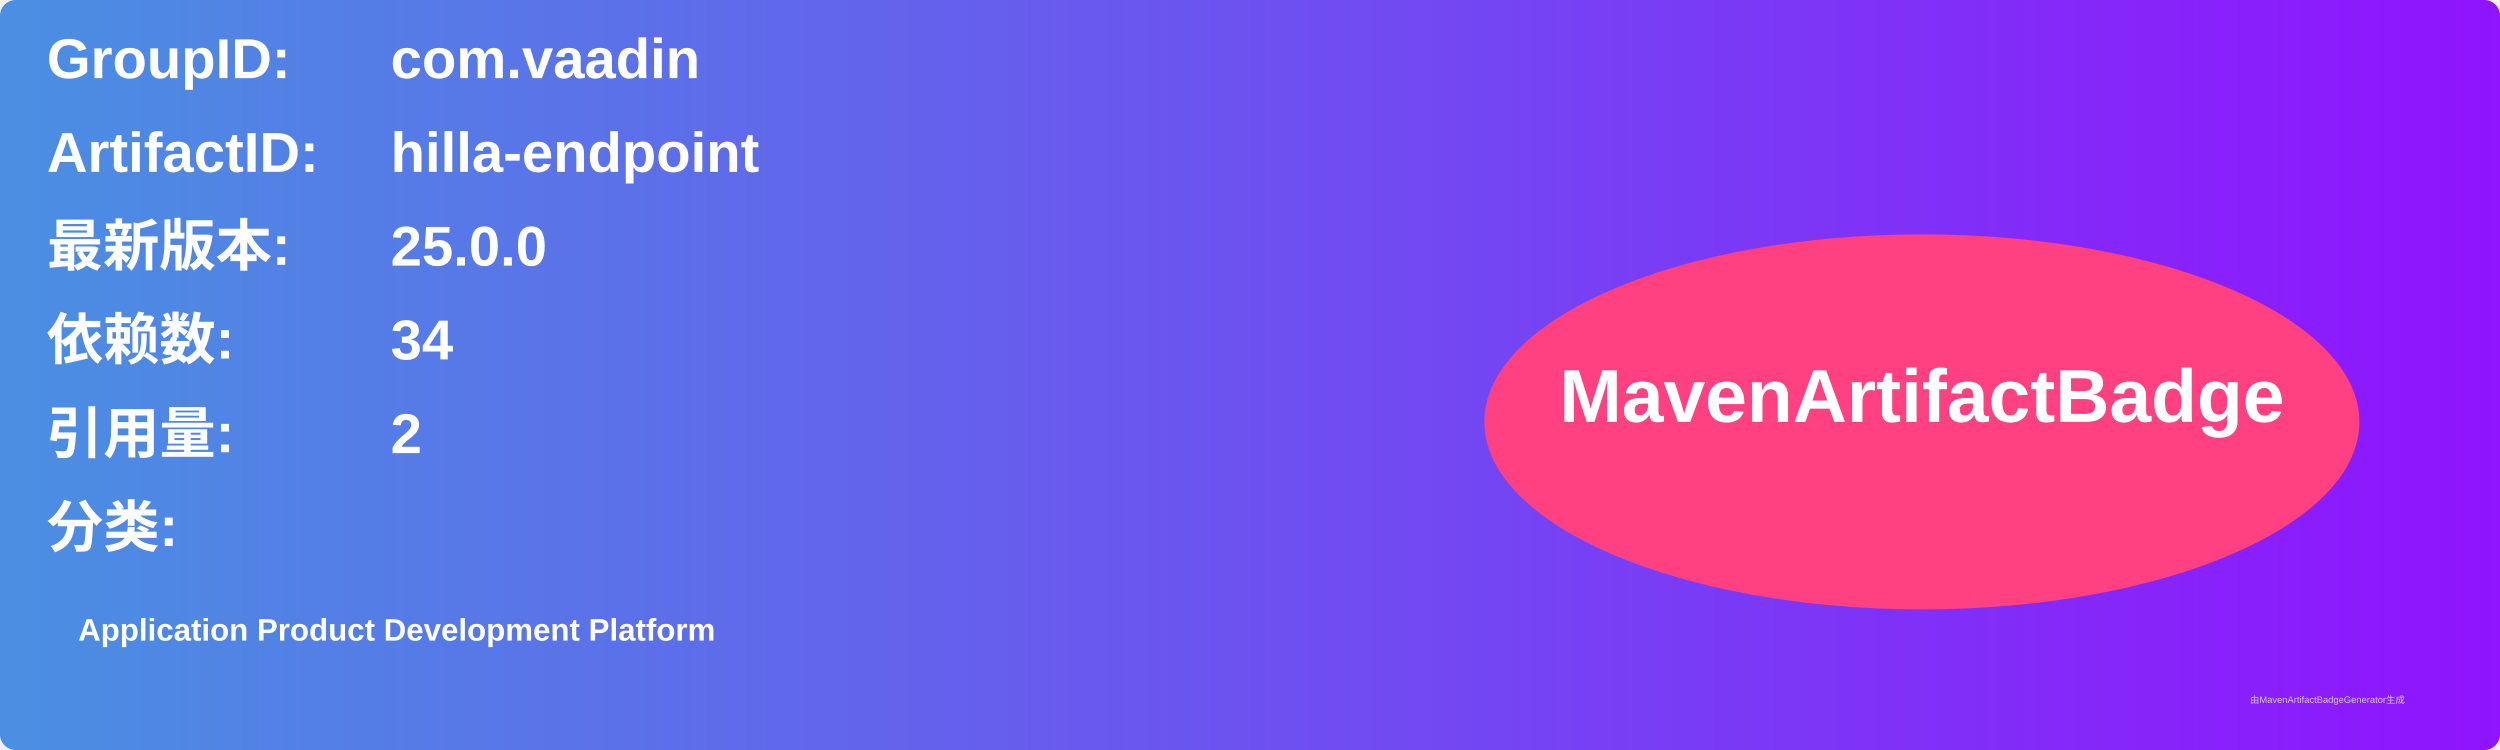
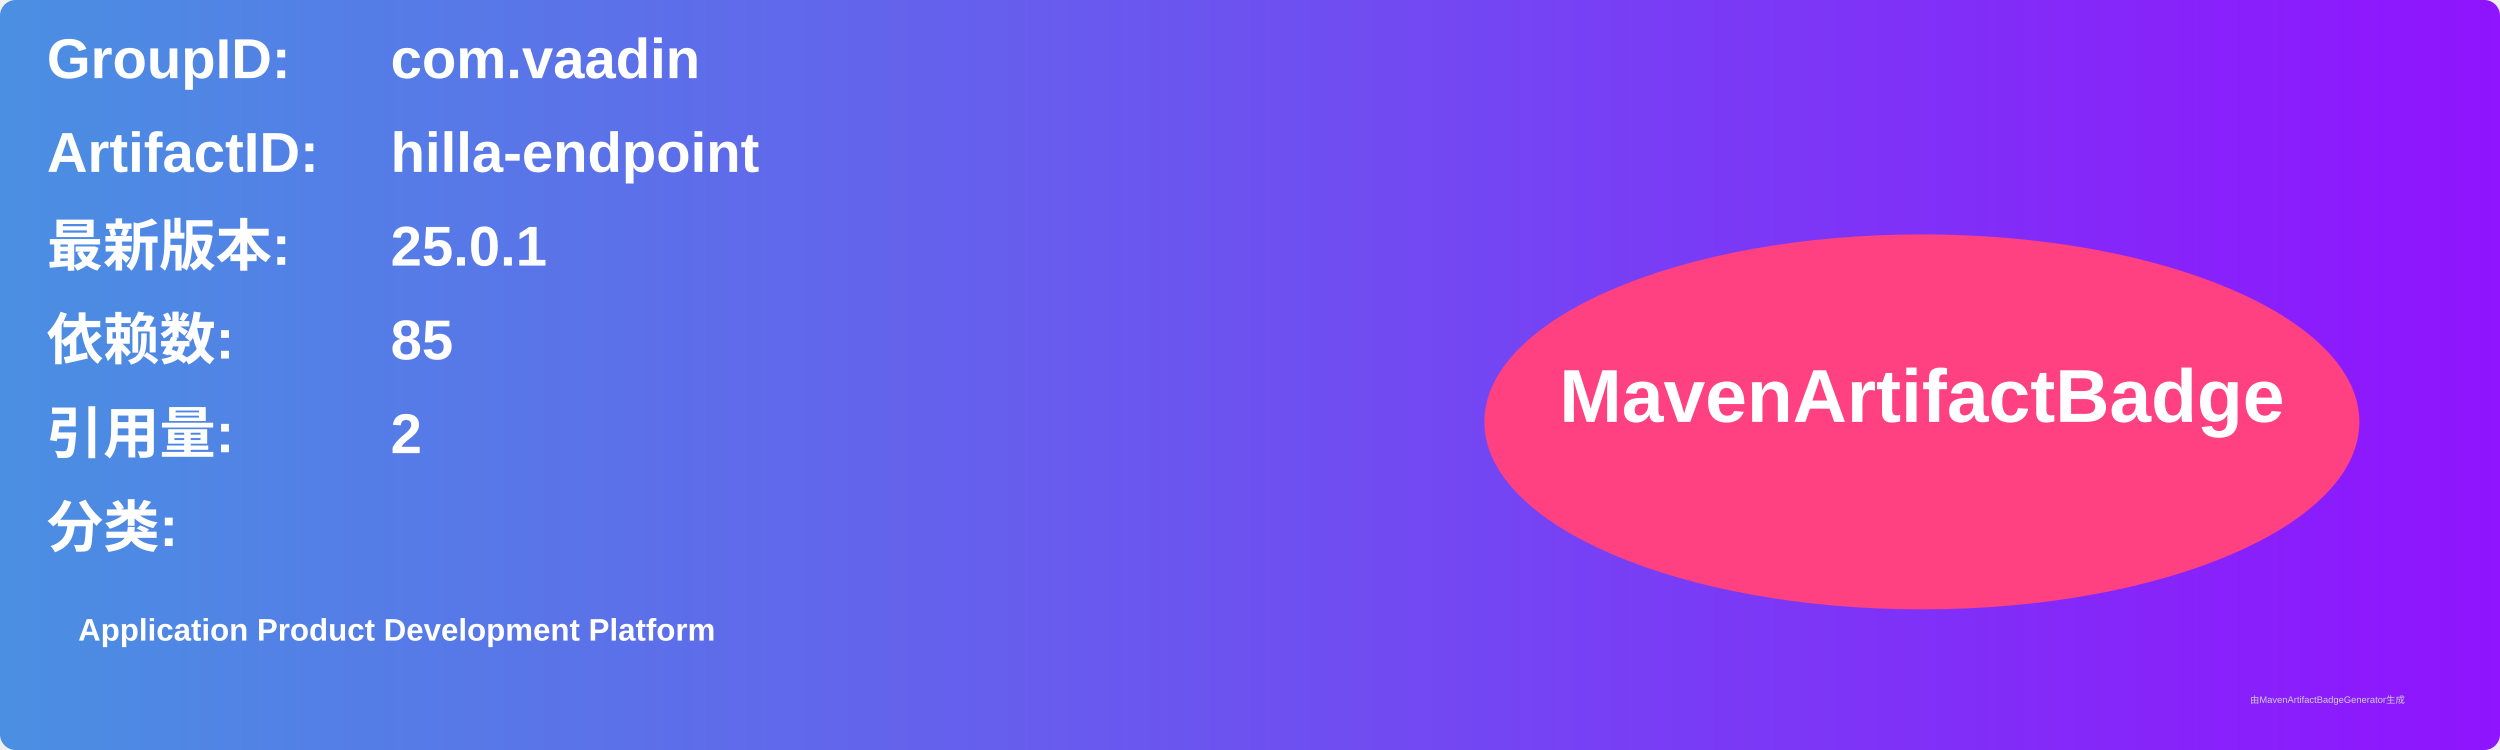
<svg xmlns="http://www.w3.org/2000/svg" width="800" height="240" viewBox="0 0 800 240">
  <linearGradient id="grad" x1="0%" y1="0%" x2="100%" y2="0%">
    <stop offset="0%" stop-color="#4a90e2" />
    <stop offset="100%" stop-color="#9013fe" />
  </linearGradient>
  <rect width="100%" height="100%" rx="5" ry="5" fill="url(#grad)" />
  <g transform="translate(15, 15)">
    <text x="0" y="10" font-family="Arial" font-size="18" fill="white" font-weight="bold" width="260">GroupID:</text>
    <text x="110" y="10" font-family="Arial" font-size="18" fill="white" font-weight="bold" width="460">com.vaadin</text>
    <text x="0" y="40" font-family="Arial" font-size="18" fill="white" font-weight="bold" width="260">ArtifactID:</text>
    <text x="110" y="40" font-family="Arial" font-size="18" fill="white" font-weight="bold" width="460">hilla-endpoint</text>
    <text x="0" y="70" font-family="Arial" font-size="18" fill="white" font-weight="bold">最新版本:</text>
    <text x="110" y="70" font-family="Arial" font-size="18" fill="white" font-weight="bold">
-       <tspan font-weight="bold">25.0.0</tspan>
+       <tspan font-weight="bold">25.0.1</tspan>
    </text>
    <text x="0" y="100" font-family="Arial" font-size="18" fill="white" font-weight="bold">依赖数: </text>
    <text x="110" y="100" font-family="Arial" font-size="18" fill="white">
-       <tspan font-weight="bold">34</tspan>
+       <tspan font-weight="bold">85</tspan>
    </text>
    <text x="0" y="130" font-family="Arial" font-size="18" fill="white" font-weight="bold">引用量: </text>
    <text x="110" y="130" font-family="Arial" font-size="18" fill="white">
      <tspan font-weight="bold">2</tspan>
    </text>
    <text x="0" y="160" font-family="Arial" font-size="18" fill="white" font-weight="bold">分类:</text>
    <text x="10" y="190" font-family="Arial" font-size="10" fill="white">
      <tspan font-weight="bold">Application Product Development Platform</tspan>
    </text>
    <ellipse cx="600" cy="120" rx="140" ry="60" fill="#ff4081" />
    <text x="600" y="120" text-anchor="middle" font-family="Arial" font-size="24" fill="white" font-weight="bold">MavenArtifactBadge</text>
  </g>
  <text x="720" y="225" font-family="Arial" font-size="3" fill="#d0d0d0">由MavenArtifactBadgeGenerator生成</text>
</svg>
